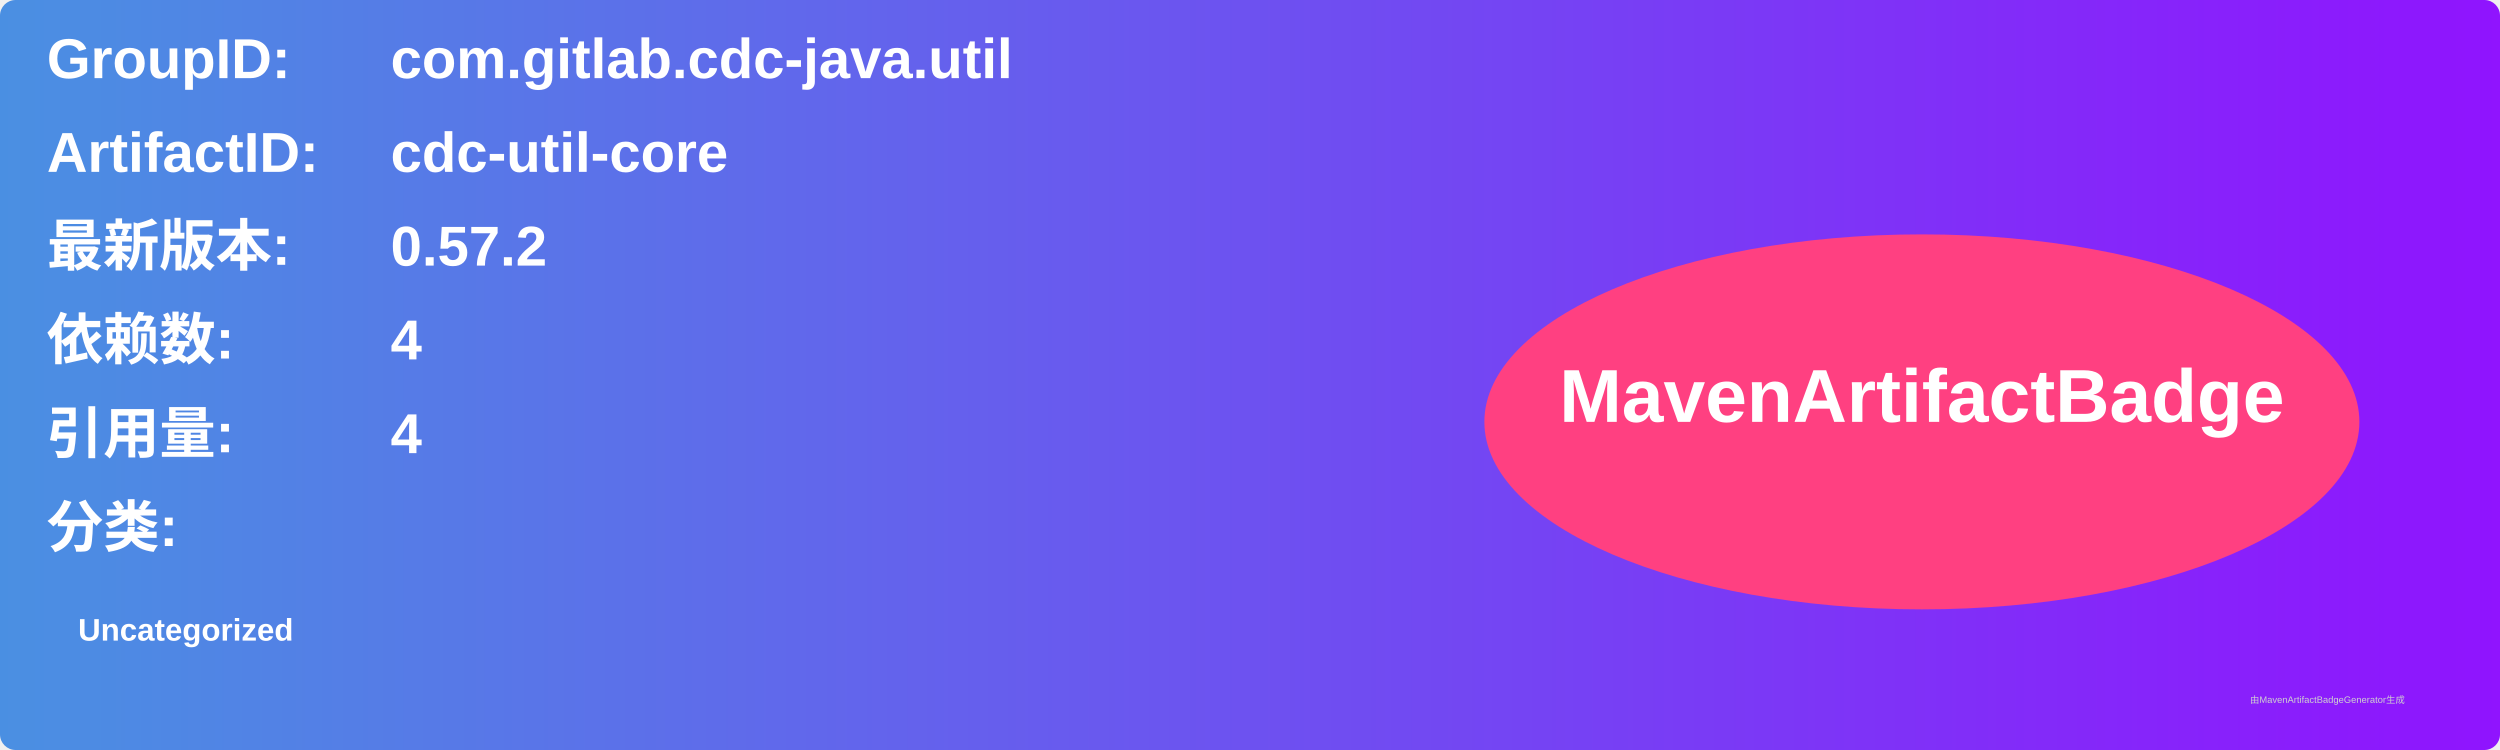
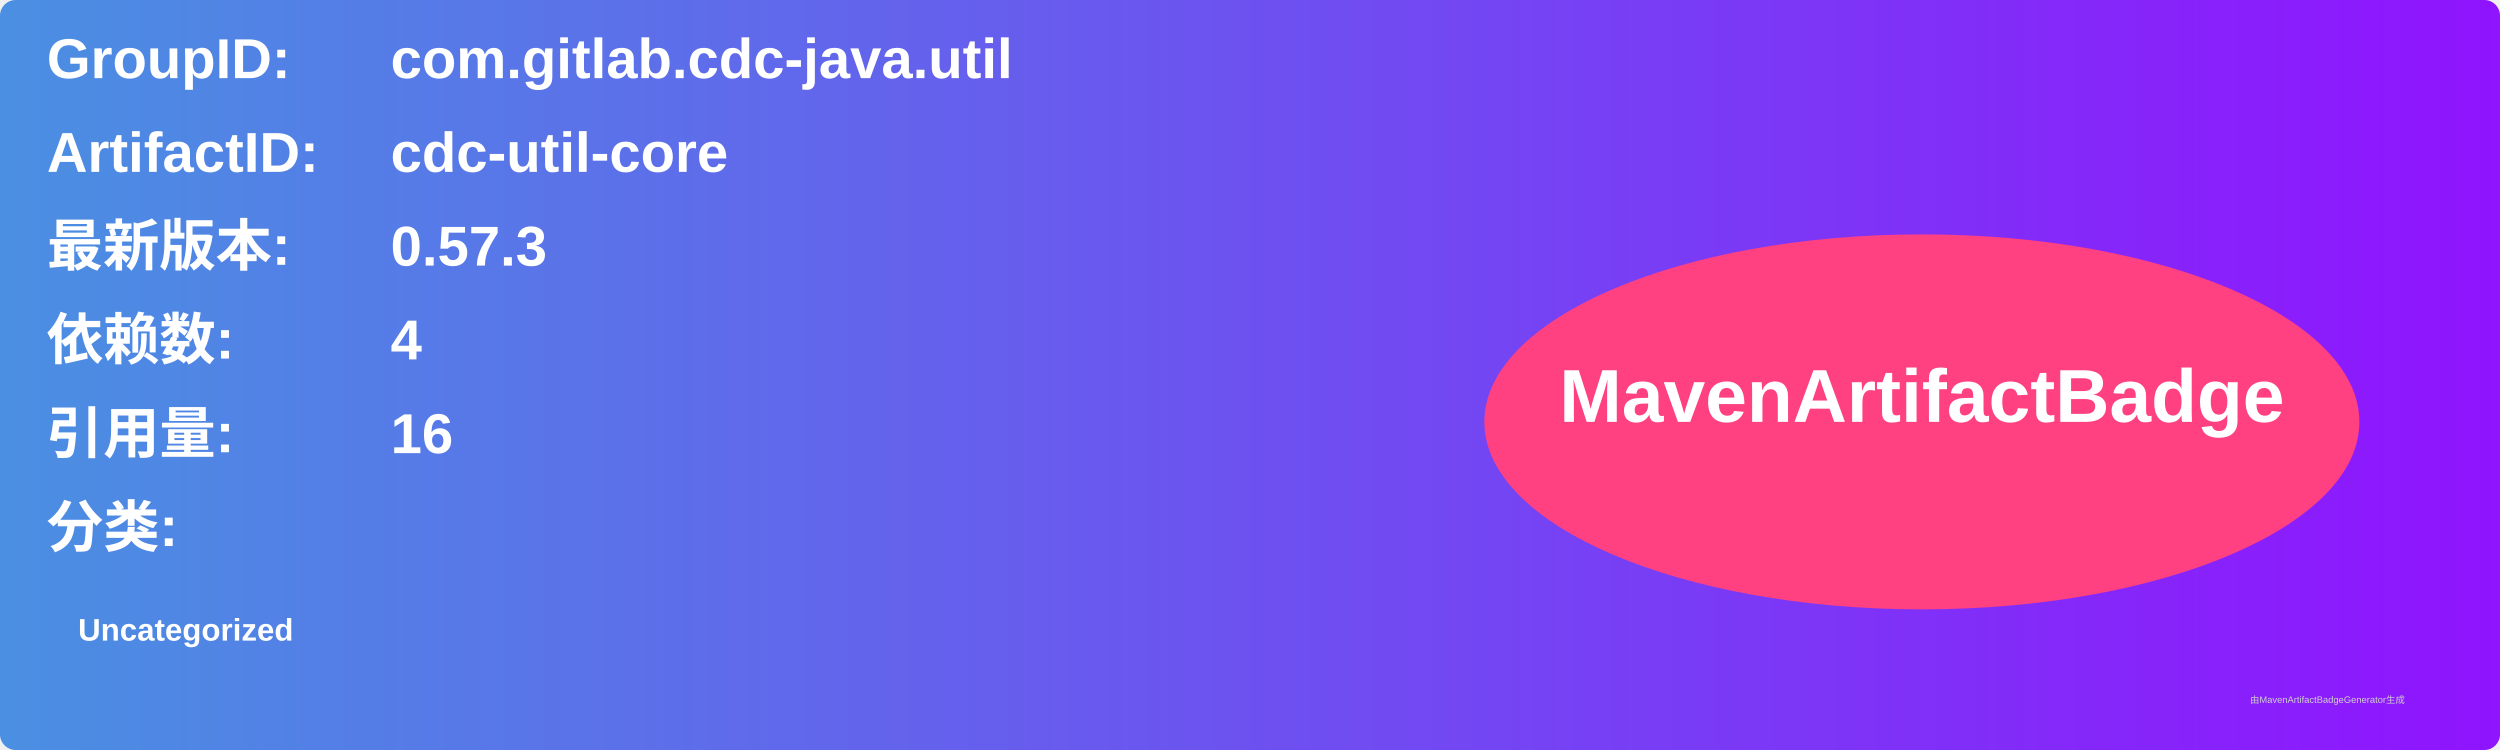
<svg xmlns="http://www.w3.org/2000/svg" width="800" height="240" viewBox="0 0 800 240">
  <linearGradient id="grad" x1="0%" y1="0%" x2="100%" y2="0%">
    <stop offset="0%" stop-color="#4a90e2" />
    <stop offset="100%" stop-color="#9013fe" />
  </linearGradient>
  <rect width="100%" height="100%" rx="5" ry="5" fill="url(#grad)" />
  <g transform="translate(15, 15)">
    <text x="0" y="10" font-family="Arial" font-size="18" fill="white" font-weight="bold" width="260">GroupID:</text>
    <text x="110" y="10" font-family="Arial" font-size="18" fill="white" font-weight="bold" width="460">com.gitlab.cdc-java.util</text>
    <text x="0" y="40" font-family="Arial" font-size="18" fill="white" font-weight="bold" width="260">ArtifactID:</text>
    <text x="110" y="40" font-family="Arial" font-size="18" fill="white" font-weight="bold" width="460">cdc-util-core</text>
    <text x="0" y="70" font-family="Arial" font-size="18" fill="white" font-weight="bold">最新版本:</text>
    <text x="110" y="70" font-family="Arial" font-size="18" fill="white" font-weight="bold">
-       <tspan font-weight="bold">0.57.2</tspan>
+       <tspan font-weight="bold">0.57.3</tspan>
    </text>
    <text x="0" y="100" font-family="Arial" font-size="18" fill="white" font-weight="bold">依赖数: </text>
    <text x="110" y="100" font-family="Arial" font-size="18" fill="white">
      <tspan font-weight="bold">4</tspan>
    </text>
    <text x="0" y="130" font-family="Arial" font-size="18" fill="white" font-weight="bold">引用量: </text>
    <text x="110" y="130" font-family="Arial" font-size="18" fill="white">
-       <tspan font-weight="bold">4</tspan>
+       <tspan font-weight="bold">16</tspan>
    </text>
    <text x="0" y="160" font-family="Arial" font-size="18" fill="white" font-weight="bold">分类:</text>
    <text x="10" y="190" font-family="Arial" font-size="10" fill="white">
      <tspan font-weight="bold">Uncategorized</tspan>
    </text>
    <ellipse cx="600" cy="120" rx="140" ry="60" fill="#ff4081" />
    <text x="600" y="120" text-anchor="middle" font-family="Arial" font-size="24" fill="white" font-weight="bold">MavenArtifactBadge</text>
  </g>
  <text x="720" y="225" font-family="Arial" font-size="3" fill="#d0d0d0">由MavenArtifactBadgeGenerator生成</text>
</svg>
